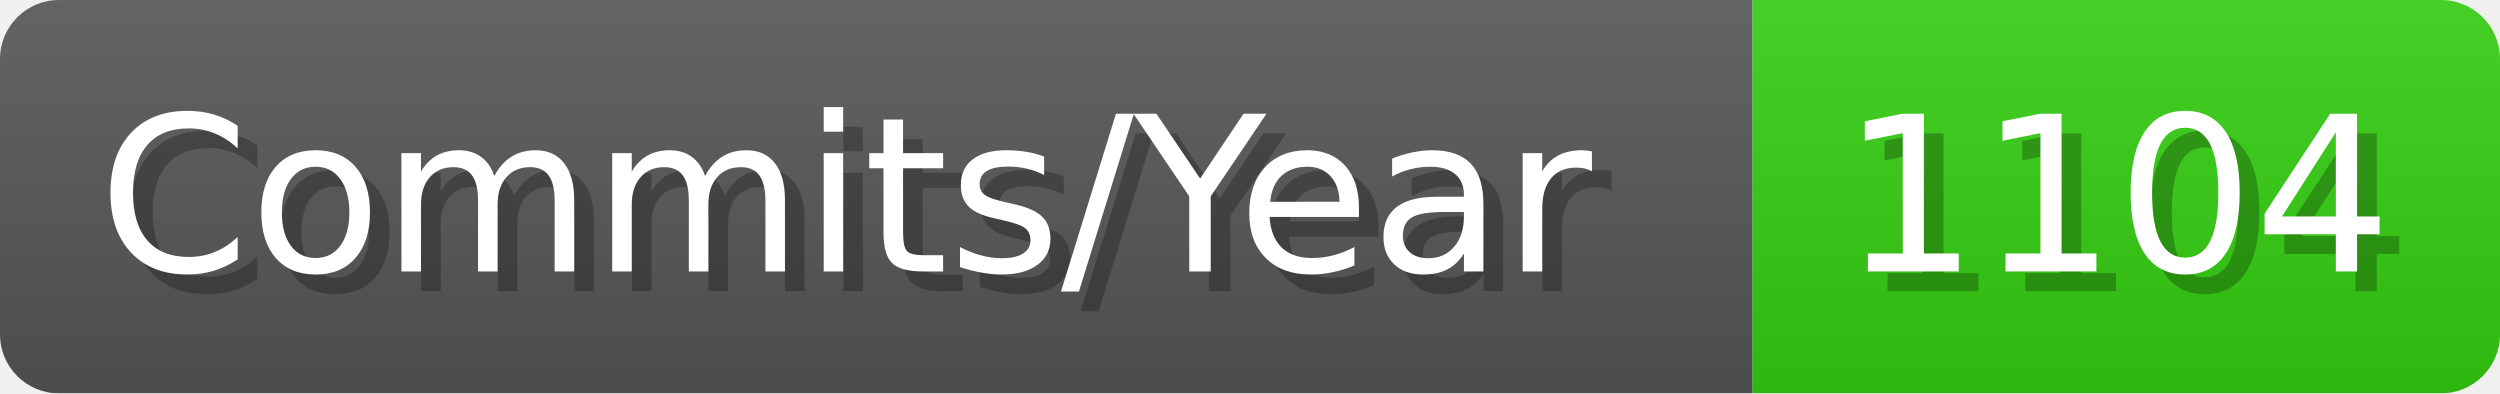
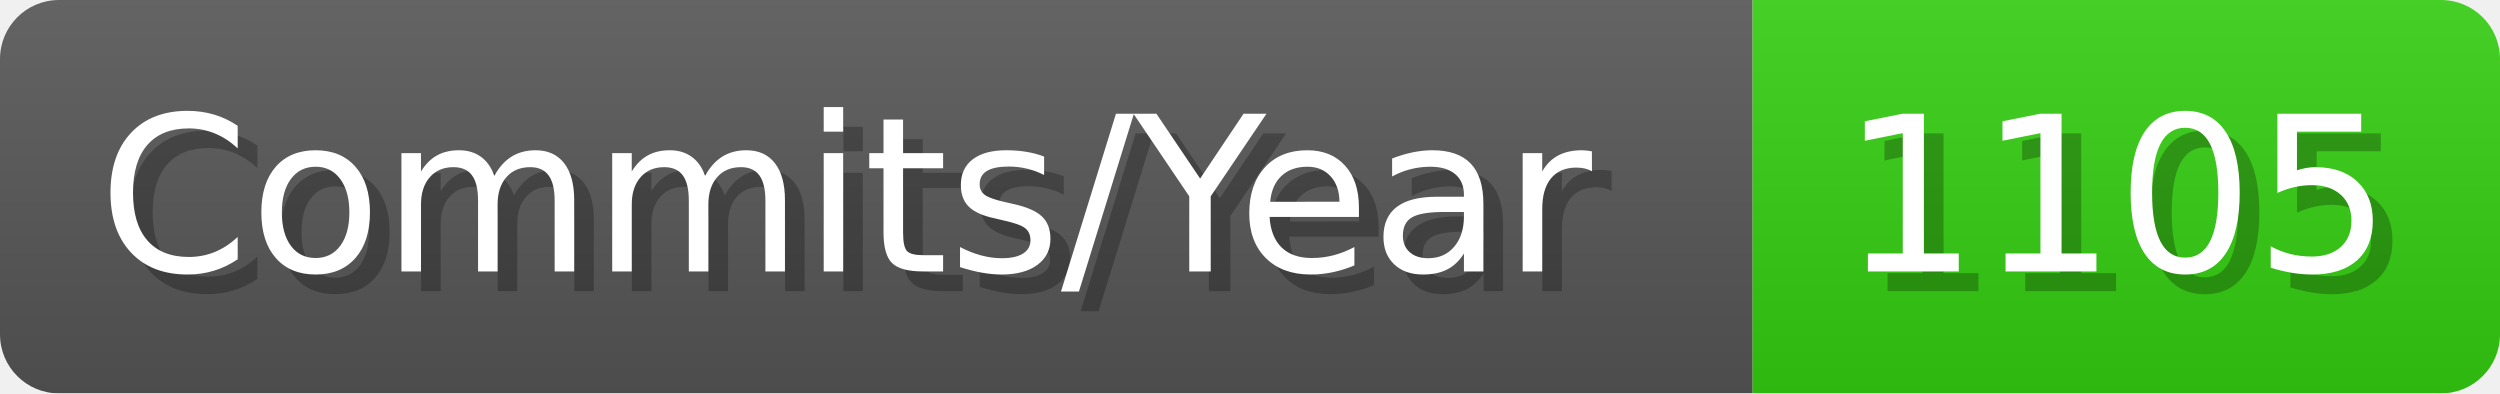
- <svg xmlns="http://www.w3.org/2000/svg" width="127.1" height="20" viewBox="0 0 1271 200" role="img" aria-label="Commits/Year: 1104">
+ <svg xmlns="http://www.w3.org/2000/svg" width="127.1" height="20" viewBox="0 0 1271 200" role="img" aria-label="Commits/Year: 1105">
  <linearGradient id="aUPdi" x2="0" y2="100%">
    <stop offset="0" stop-opacity=".1" stop-color="#EEE" />
    <stop offset="1" stop-opacity=".1" />
  </linearGradient>
  <mask id="WfAiQ">
    <rect width="1271" height="200" rx="30" fill="#FFF" />
  </mask>
  <g mask="url(#WfAiQ)">
    <rect width="891" height="200" fill="#555" />
    <rect width="380" height="200" fill="#3C1" x="891" />
    <rect width="1271" height="200" fill="url(#aUPdi)" />
  </g>
  <g aria-hidden="true" fill="#fff" text-anchor="start" font-family="Verdana,DejaVu Sans,sans-serif" font-size="110">
    <text x="60" y="148" textLength="791" fill="#000" opacity="0.25">Commits/Year</text>
    <text x="50" y="138" textLength="791">Commits/Year</text>
-     <text x="946" y="148" textLength="280" fill="#000" opacity="0.25">1104</text>
-     <text x="936" y="138" textLength="280">1104</text>
+     <text x="946" y="148" textLength="280" fill="#000" opacity="0.25">1105</text>
+     <text x="936" y="138" textLength="280">1105</text>
  </g>
</svg>
